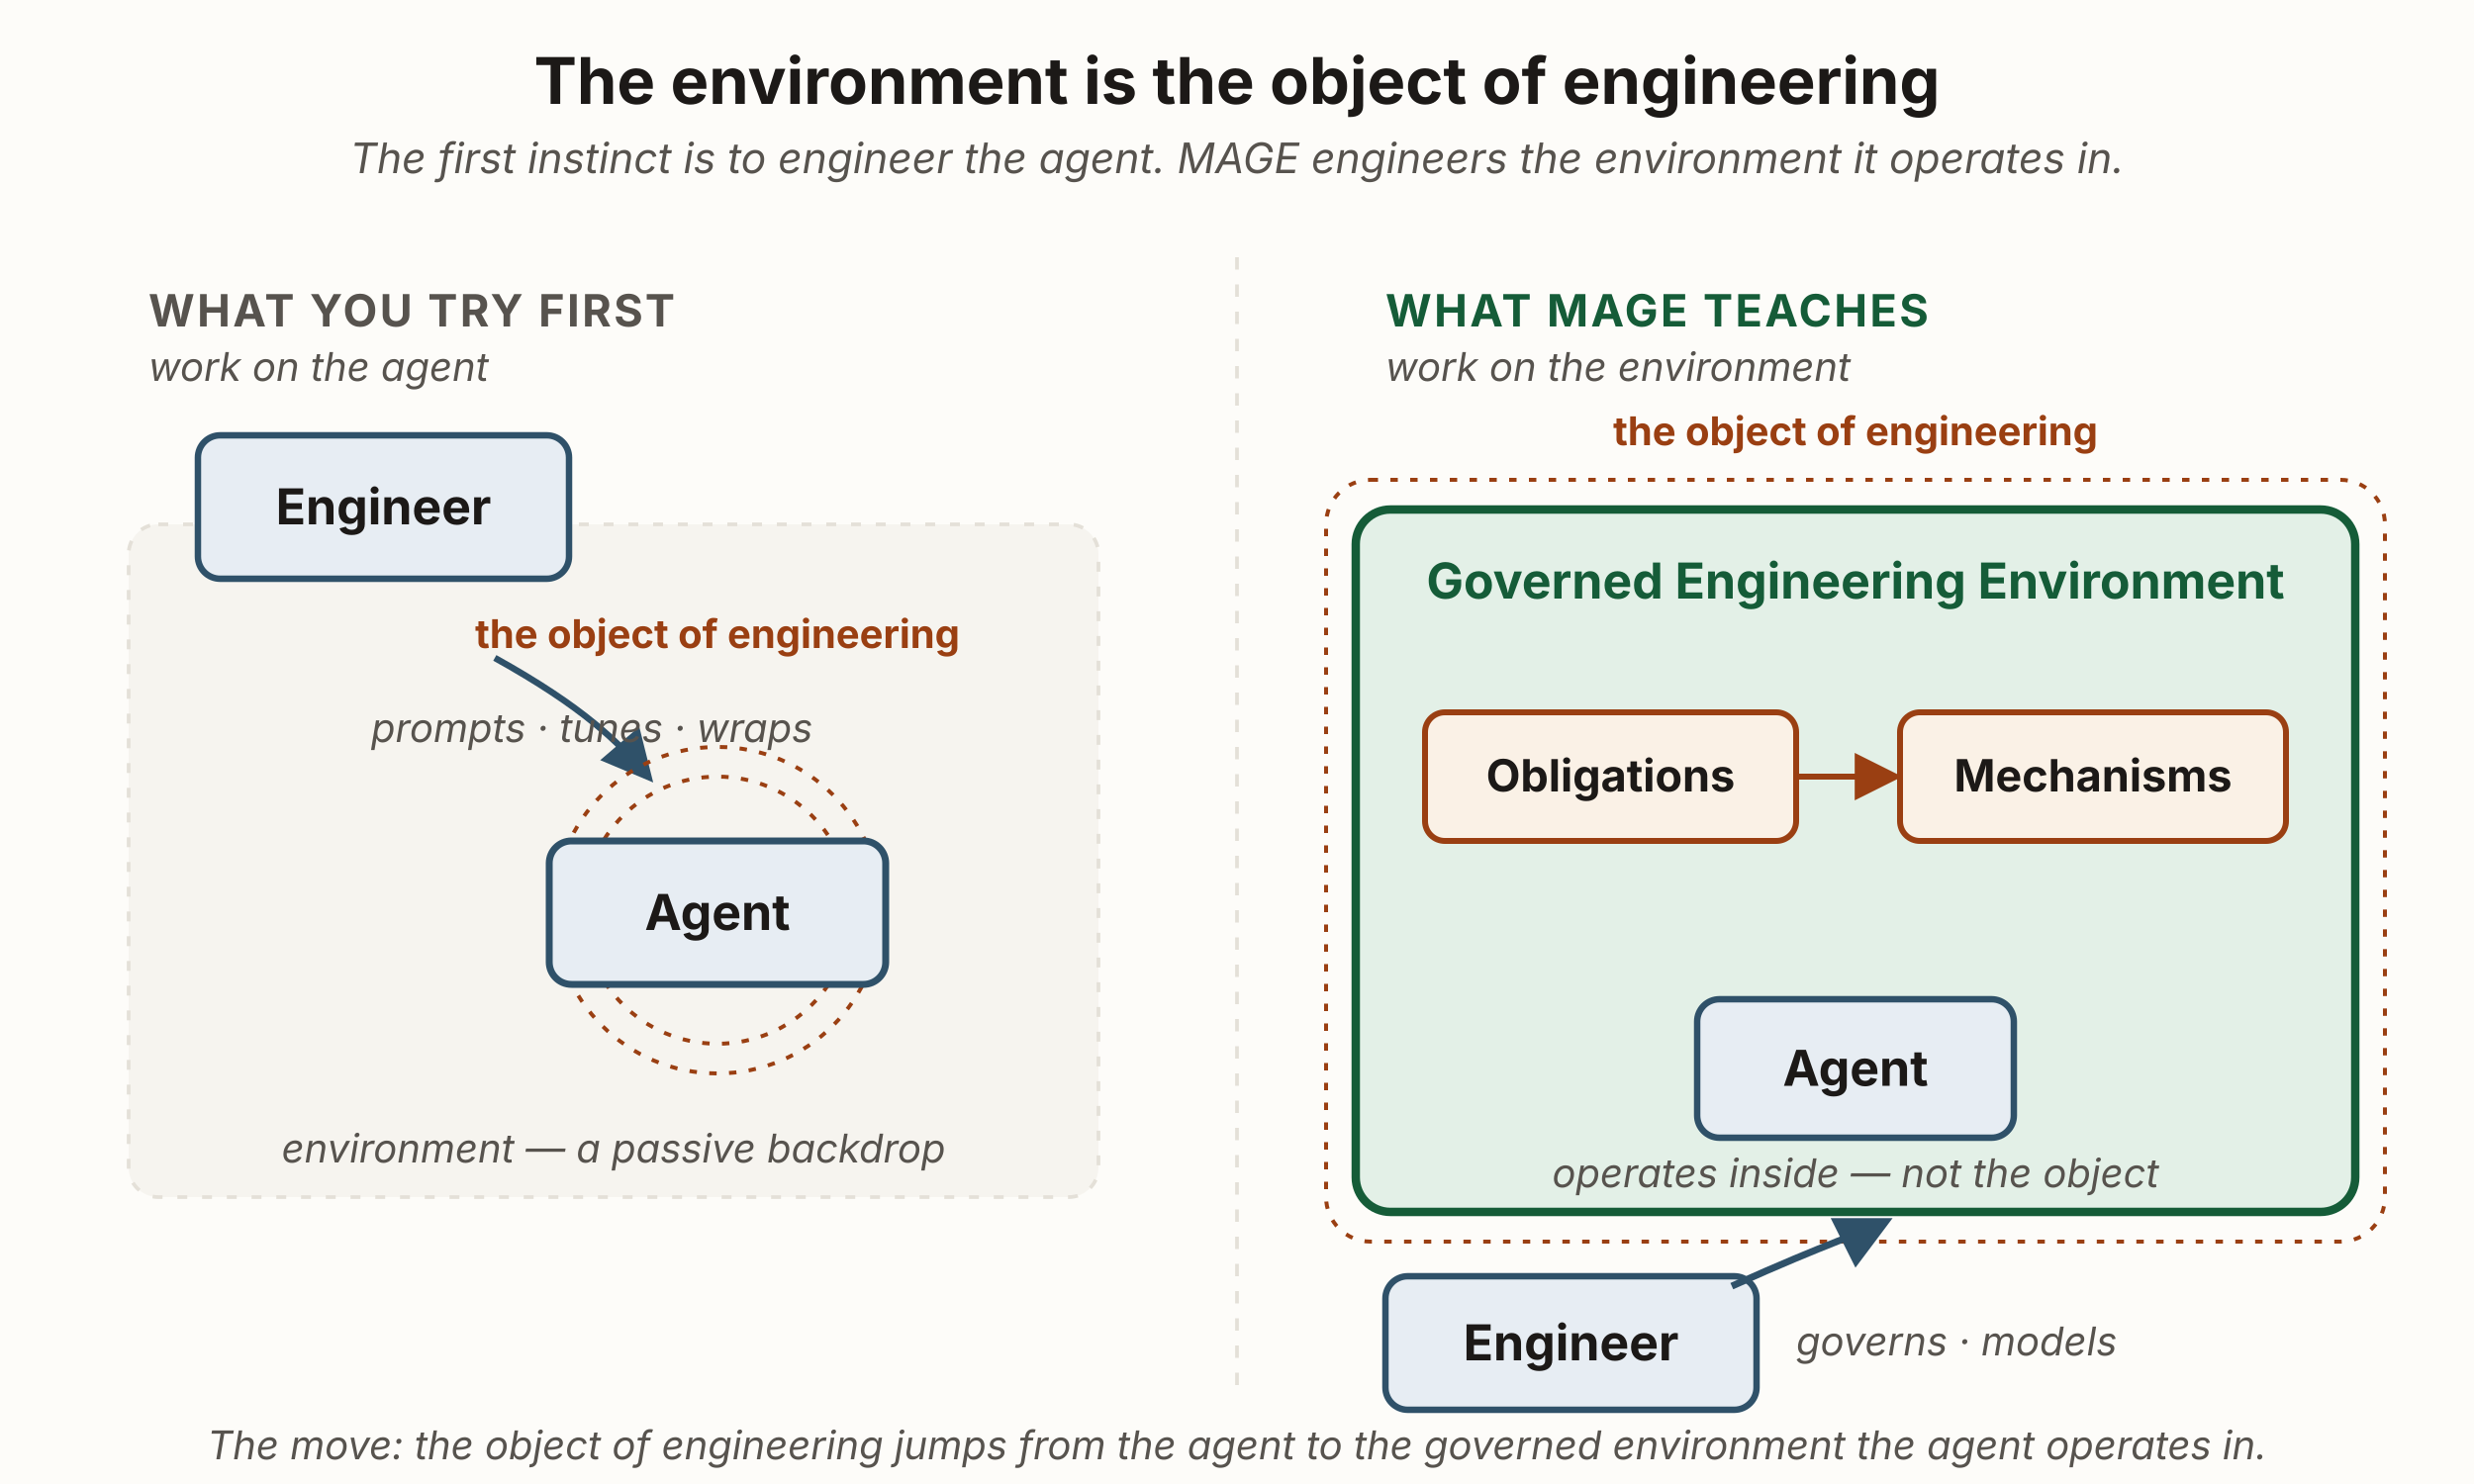
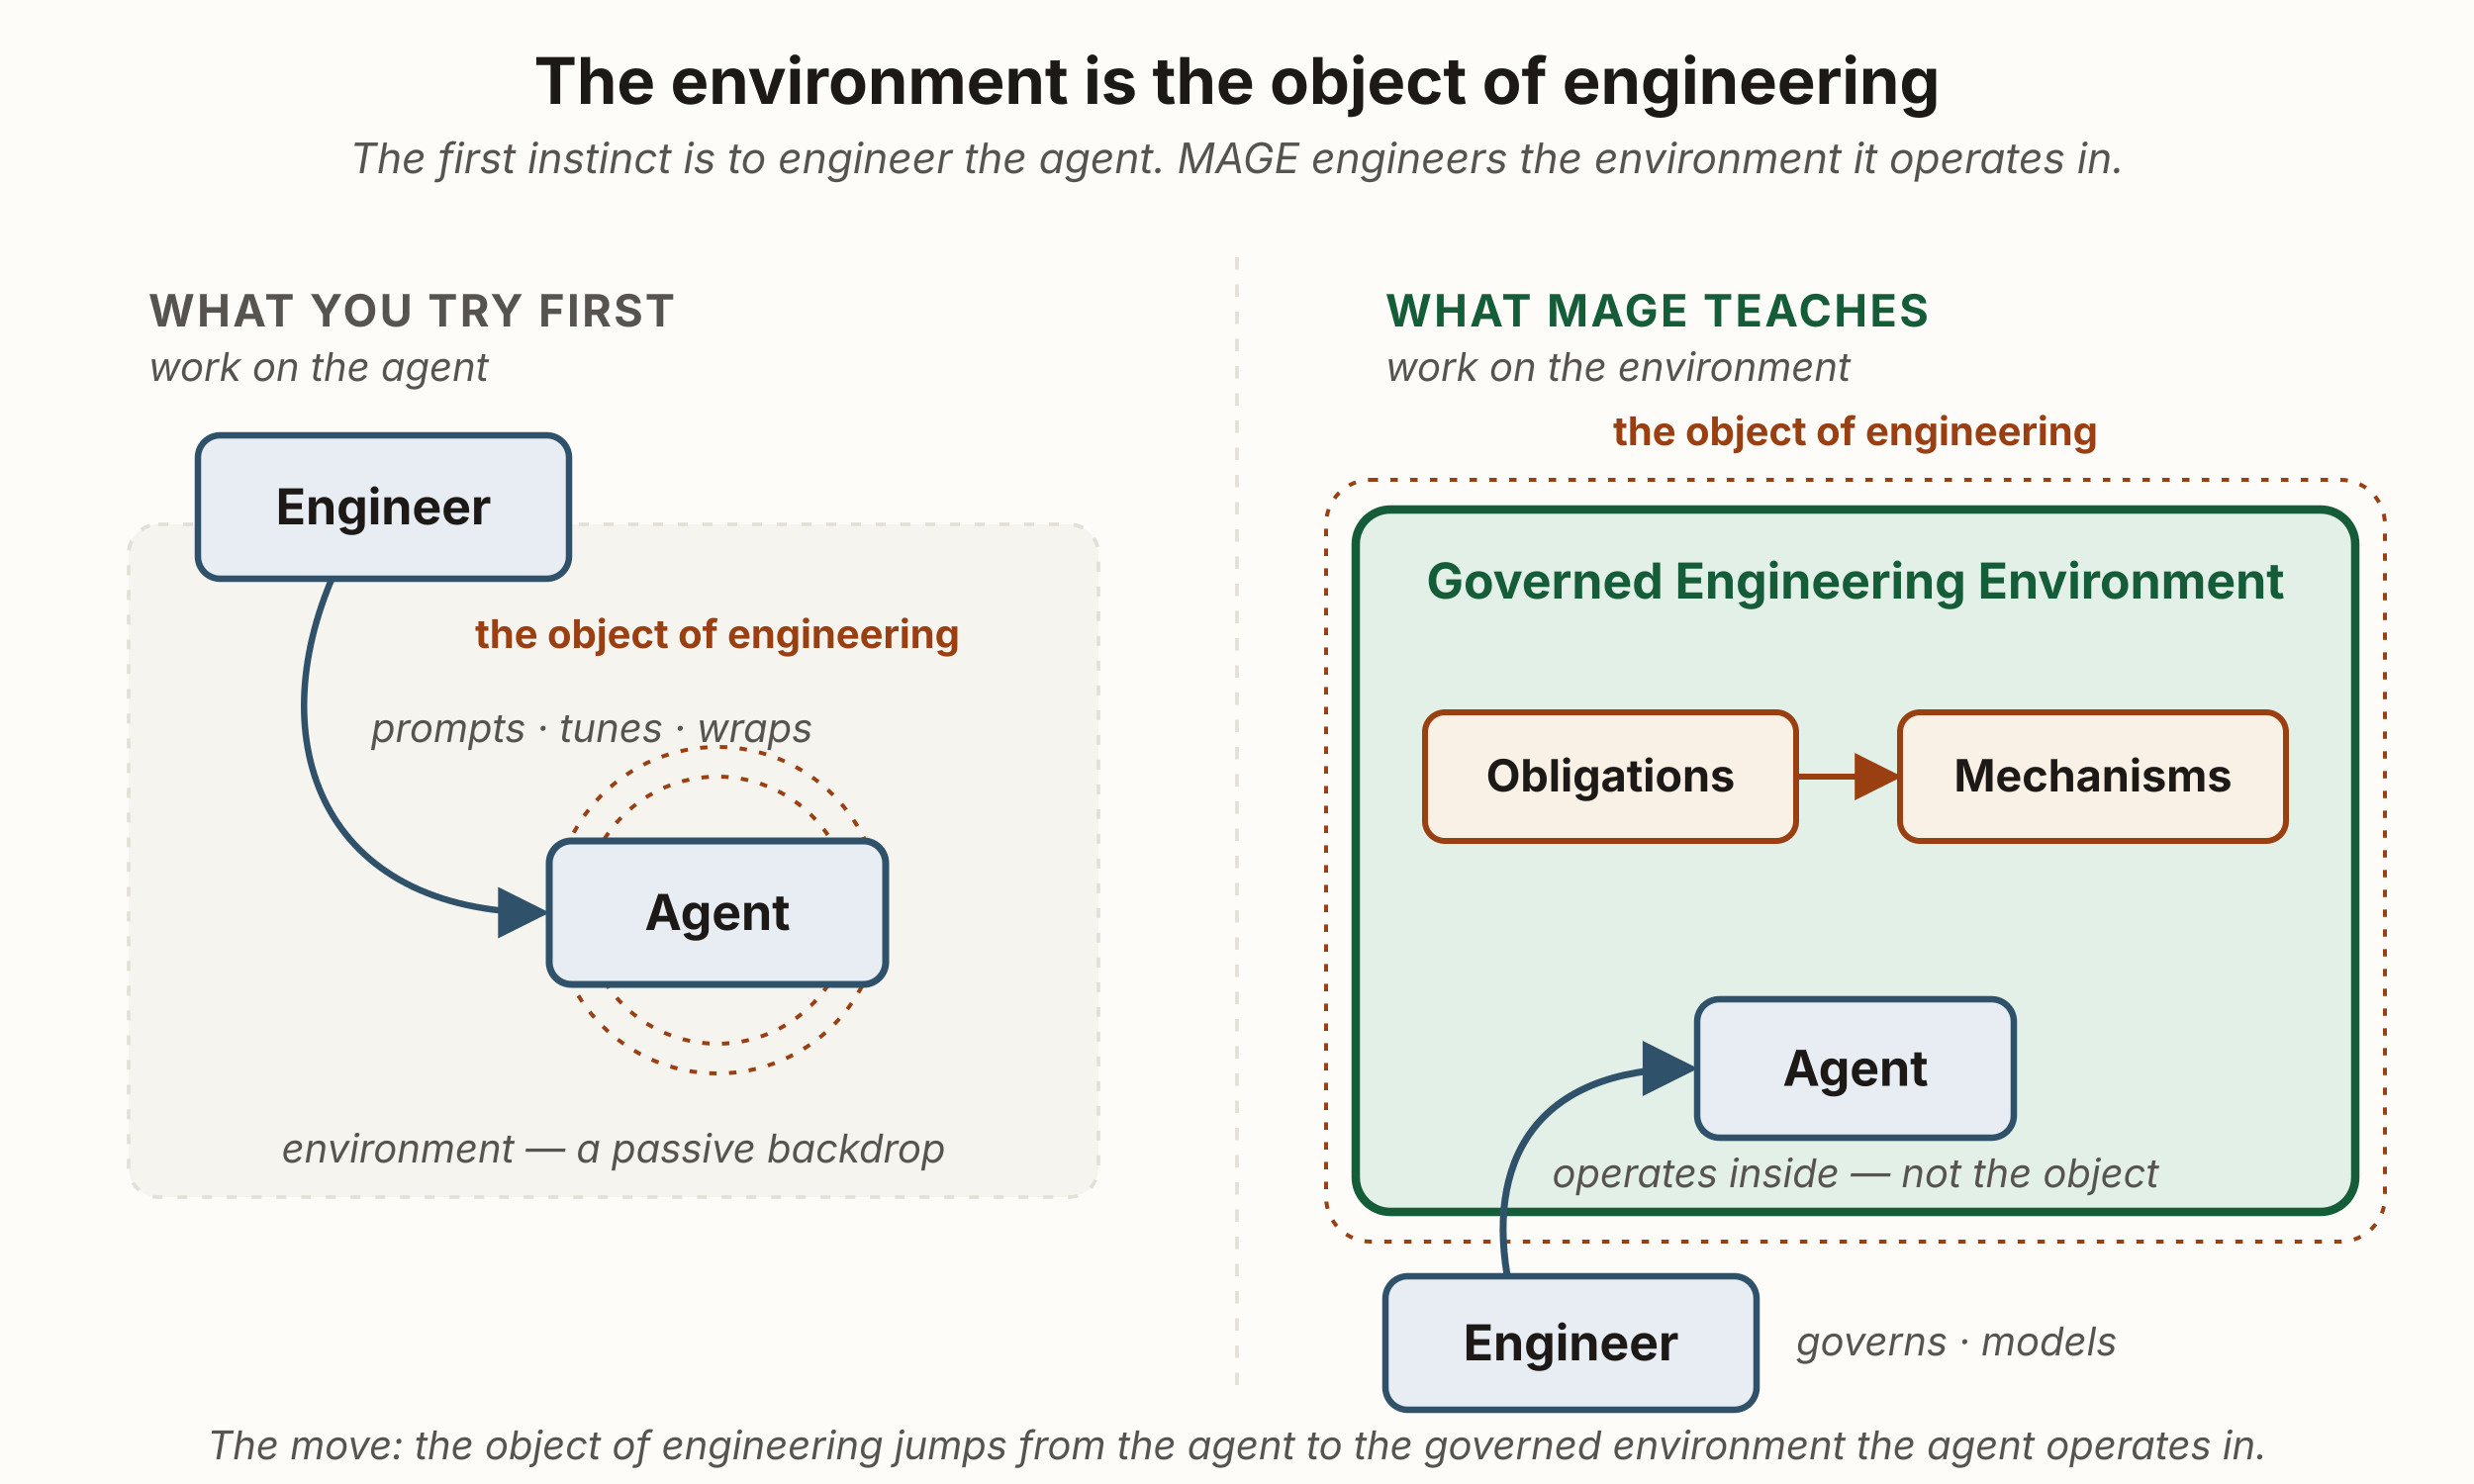
<svg xmlns="http://www.w3.org/2000/svg" viewBox="0 0 1000 600" width="1000" height="600" role="group" aria-labelledby="eaoTitle eaoDesc" font-family="'Source Sans 3', -apple-system, 'Segoe UI', sans-serif">
  <defs>
    <marker id="eao-fleet" viewBox="0 0 10 10" refX="8.5" refY="5" markerWidth="8" markerHeight="8" orient="auto">
      <path d="M0,0 L10,5 L0,10 z" fill="#2f5169" />
    </marker>
    <marker id="eao-accent" viewBox="0 0 10 10" refX="8.5" refY="5" markerWidth="8" markerHeight="8" orient="auto">
      <path d="M0,0 L10,5 L0,10 z" fill="#9a3f12" />
    </marker>
  </defs>
  <rect x="0" y="0" width="1000" height="600" fill="#fdfcf9" />
  <text x="500" y="42" text-anchor="middle" font-size="26" font-weight="700" fill="#1c1917">The environment is the object of engineering</text>
  <text x="500" y="70" text-anchor="middle" font-size="17" font-style="italic" fill="#57534e">The first instinct is to engineer the agent. MAGE engineers the environment it operates in.</text>
  <line x1="500" y1="104" x2="500" y2="560" stroke="#e4e0d8" stroke-width="1.5" stroke-dasharray="5 6" />
  <text x="60" y="132" font-size="18" font-weight="700" letter-spacing="1" fill="#57534e">WHAT YOU TRY FIRST</text>
  <text x="60" y="154" font-size="16" font-style="italic" fill="#57534e">work on the agent</text>
  <rect x="52" y="212" width="392" height="272" rx="12" fill="#f6f4ef" stroke="#e4e0d8" stroke-width="1.5" stroke-dasharray="4 6" />
  <text x="248" y="470" text-anchor="middle" font-size="16" font-style="italic" fill="#57534e">environment — a passive backdrop</text>
-   <rect x="80" y="176" width="150" height="58" rx="9" fill="#e7edf3" stroke="#2f5169" stroke-width="2.6" />
+   <path d="M135,232 C105,300 130,369 219,369" fill="none" stroke="#2f5169" stroke-width="2.6" marker-end="url(#eao-fleet)" />
+   <rect id="engineer-l" x="80" y="176" width="150" height="58" rx="9" fill="#e7edf3" stroke="#2f5169" stroke-width="2.6" />
  <text x="155" y="212" text-anchor="middle" font-size="20" font-weight="700" fill="#1c1917">Engineer</text>
-   <path d="M200,266 C236,286 250,300 262,314" fill="none" stroke="#2f5169" stroke-width="2.6" marker-end="url(#eao-fleet)" />
  <text x="150" y="300" font-size="16" font-style="italic" fill="#57534e">prompts · tunes · wraps</text>
  <circle cx="290" cy="368" r="66" fill="none" stroke="#9a3f12" stroke-width="1.6" stroke-dasharray="3 5" />
  <circle cx="290" cy="368" r="54" fill="none" stroke="#9a3f12" stroke-width="1.6" stroke-dasharray="3 5" />
-   <rect x="222" y="340" width="136" height="58" rx="9" fill="#e7edf3" stroke="#2f5169" stroke-width="2.8" />
+   <rect id="agent-l" x="222" y="340" width="136" height="58" rx="9" fill="#e7edf3" stroke="#2f5169" stroke-width="2.8" />
  <text x="290" y="376" text-anchor="middle" font-size="20" font-weight="700" fill="#1c1917">Agent</text>
  <text x="290" y="262" text-anchor="middle" font-size="16" font-weight="700" fill="#9a3f12">the object of engineering</text>
  <text x="560" y="132" font-size="18" font-weight="700" letter-spacing="1" fill="#155c38">WHAT MAGE TEACHES</text>
  <text x="560" y="154" font-size="16" font-style="italic" fill="#57534e">work on the environment</text>
  <rect x="548" y="206" width="404" height="284" rx="14" fill="#e3f0e7" stroke="#155c38" stroke-width="3.4" />
  <rect x="536" y="194" width="428" height="308" rx="18" fill="none" stroke="#9a3f12" stroke-width="1.6" stroke-dasharray="3 5" />
  <text x="750" y="242" text-anchor="middle" font-size="20" font-weight="700" fill="#155c38">Governed Engineering Environment</text>
  <text x="750" y="180" text-anchor="middle" font-size="16" font-weight="700" fill="#9a3f12">the object of engineering</text>
-   <rect x="576" y="288" width="150" height="52" rx="8" fill="#faf1e6" stroke="#9a3f12" stroke-width="2.4" />
+   <rect id="obligations" x="576" y="288" width="150" height="52" rx="8" fill="#faf1e6" stroke="#9a3f12" stroke-width="2.4" />
  <text x="651" y="320" text-anchor="middle" font-size="18" font-weight="700" fill="#1c1917">Obligations</text>
  <path d="M726,314 L766,314" fill="none" stroke="#9a3f12" stroke-width="2.4" marker-end="url(#eao-accent)" />
-   <rect x="768" y="288" width="156" height="52" rx="8" fill="#faf1e6" stroke="#9a3f12" stroke-width="2.4" />
+   <rect id="mechanisms" x="768" y="288" width="156" height="52" rx="8" fill="#faf1e6" stroke="#9a3f12" stroke-width="2.4" />
  <text x="846" y="320" text-anchor="middle" font-size="18" font-weight="700" fill="#1c1917">Mechanisms</text>
-   <rect x="686" y="404" width="128" height="56" rx="9" fill="#e7edf3" stroke="#2f5169" stroke-width="2.6" />
+   <path d="M610,520 C600,470 620,432 683,432" fill="none" stroke="#2f5169" stroke-width="2.8" marker-end="url(#eao-fleet)" />
+   <rect id="agent-r" x="686" y="404" width="128" height="56" rx="9" fill="#e7edf3" stroke="#2f5169" stroke-width="2.6" />
  <text x="750" y="439" text-anchor="middle" font-size="20" font-weight="700" fill="#1c1917">Agent</text>
  <text x="750" y="480" text-anchor="middle" font-size="16" font-style="italic" fill="#57534e">operates inside — not the object</text>
-   <rect x="560" y="516" width="150" height="54" rx="9" fill="#e7edf3" stroke="#2f5169" stroke-width="2.6" />
+   <rect id="engineer-b" x="560" y="516" width="150" height="54" rx="9" fill="#e7edf3" stroke="#2f5169" stroke-width="2.6" />
  <text x="635" y="550" text-anchor="middle" font-size="20" font-weight="700" fill="#1c1917">Engineer</text>
-   <path d="M700,520 C740,502 754,498 762,494" fill="none" stroke="#2f5169" stroke-width="2.8" marker-end="url(#eao-fleet)" />
  <text x="726" y="548" font-size="16" font-style="italic" fill="#57534e">governs · models</text>
  <text x="500" y="590" text-anchor="middle" font-size="16" font-style="italic" fill="#57534e">The move: the object of engineering jumps from the agent to the governed environment the agent operates in.</text>
</svg>
